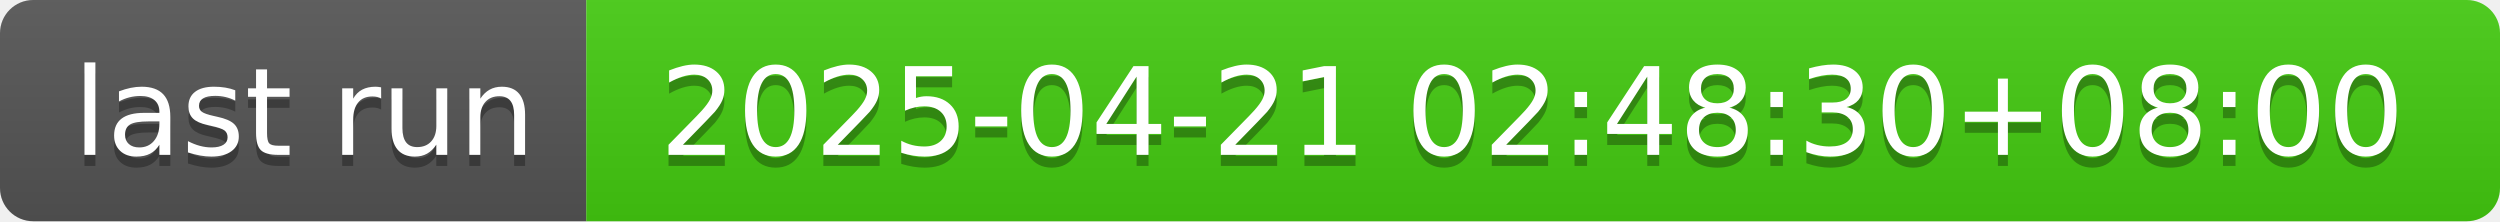
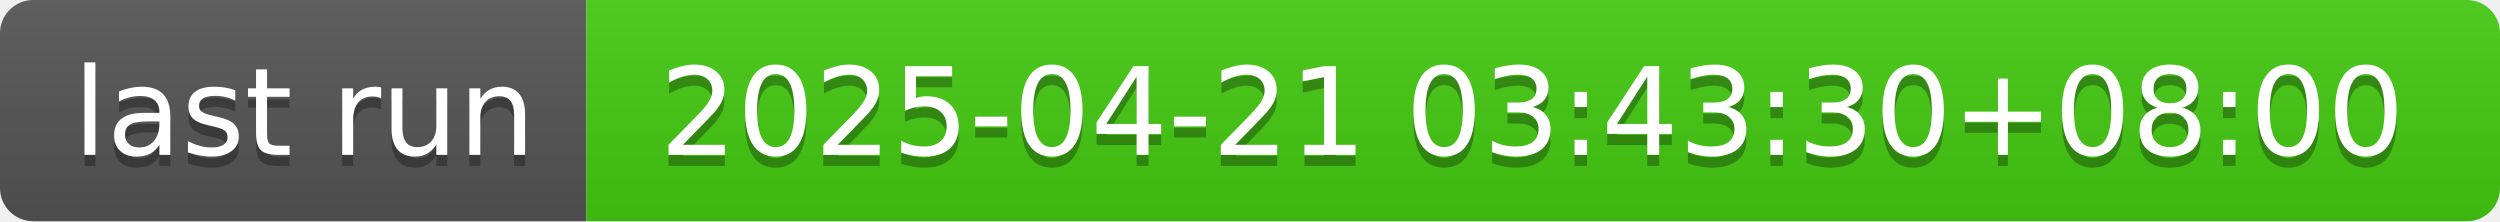
- <svg xmlns="http://www.w3.org/2000/svg" width="226" height="20" role="img" aria-label="last run: 2025-04-21 02:48:30+08:00">
+ <svg xmlns="http://www.w3.org/2000/svg" width="226" height="20" role="img" aria-label="last run: 2025-04-21 03:43:30+08:00">
  <linearGradient id="s" x2="0" y2="100%">
    <stop offset="0" stop-color="#bbb" stop-opacity=".1" />
    <stop offset="1" stop-opacity=".1" />
  </linearGradient>
  <clipPath id="r">
    <rect width="226" height="20" rx="3" fill="#fff" />
  </clipPath>
  <g clip-path="url(#r)">
    <rect width="53" height="20" fill="#555" />
    <rect x="53" width="173" height="20" fill="#4c1" />
    <rect width="226" height="20" fill="url(#s)" />
  </g>
  <g fill="#fff" text-anchor="middle" font-family="Verdana,Geneva,DejaVu Sans,sans-serif" text-rendering="geometricPrecision" font-size="110">
    <text aria-hidden="true" x="275" y="150" fill="#010101" fill-opacity=".3" transform="scale(.1)" textLength="430">last run</text>
    <text x="275" y="140" transform="scale(.1)" fill="#fff" textLength="430">last run</text>
-     <text aria-hidden="true" x="1385" y="150" fill="#010101" fill-opacity=".3" transform="scale(.1)" textLength="1630">2025-04-21 02:48:30+08:00</text>
-     <text x="1385" y="140" transform="scale(.1)" fill="#fff" textLength="1630">2025-04-21 02:48:30+08:00</text>
+     <text aria-hidden="true" x="1385" y="150" fill="#010101" fill-opacity=".3" transform="scale(.1)" textLength="1630">2025-04-21 03:43:30+08:00</text>
+     <text x="1385" y="140" transform="scale(.1)" fill="#fff" textLength="1630">2025-04-21 03:43:30+08:00</text>
  </g>
</svg>
